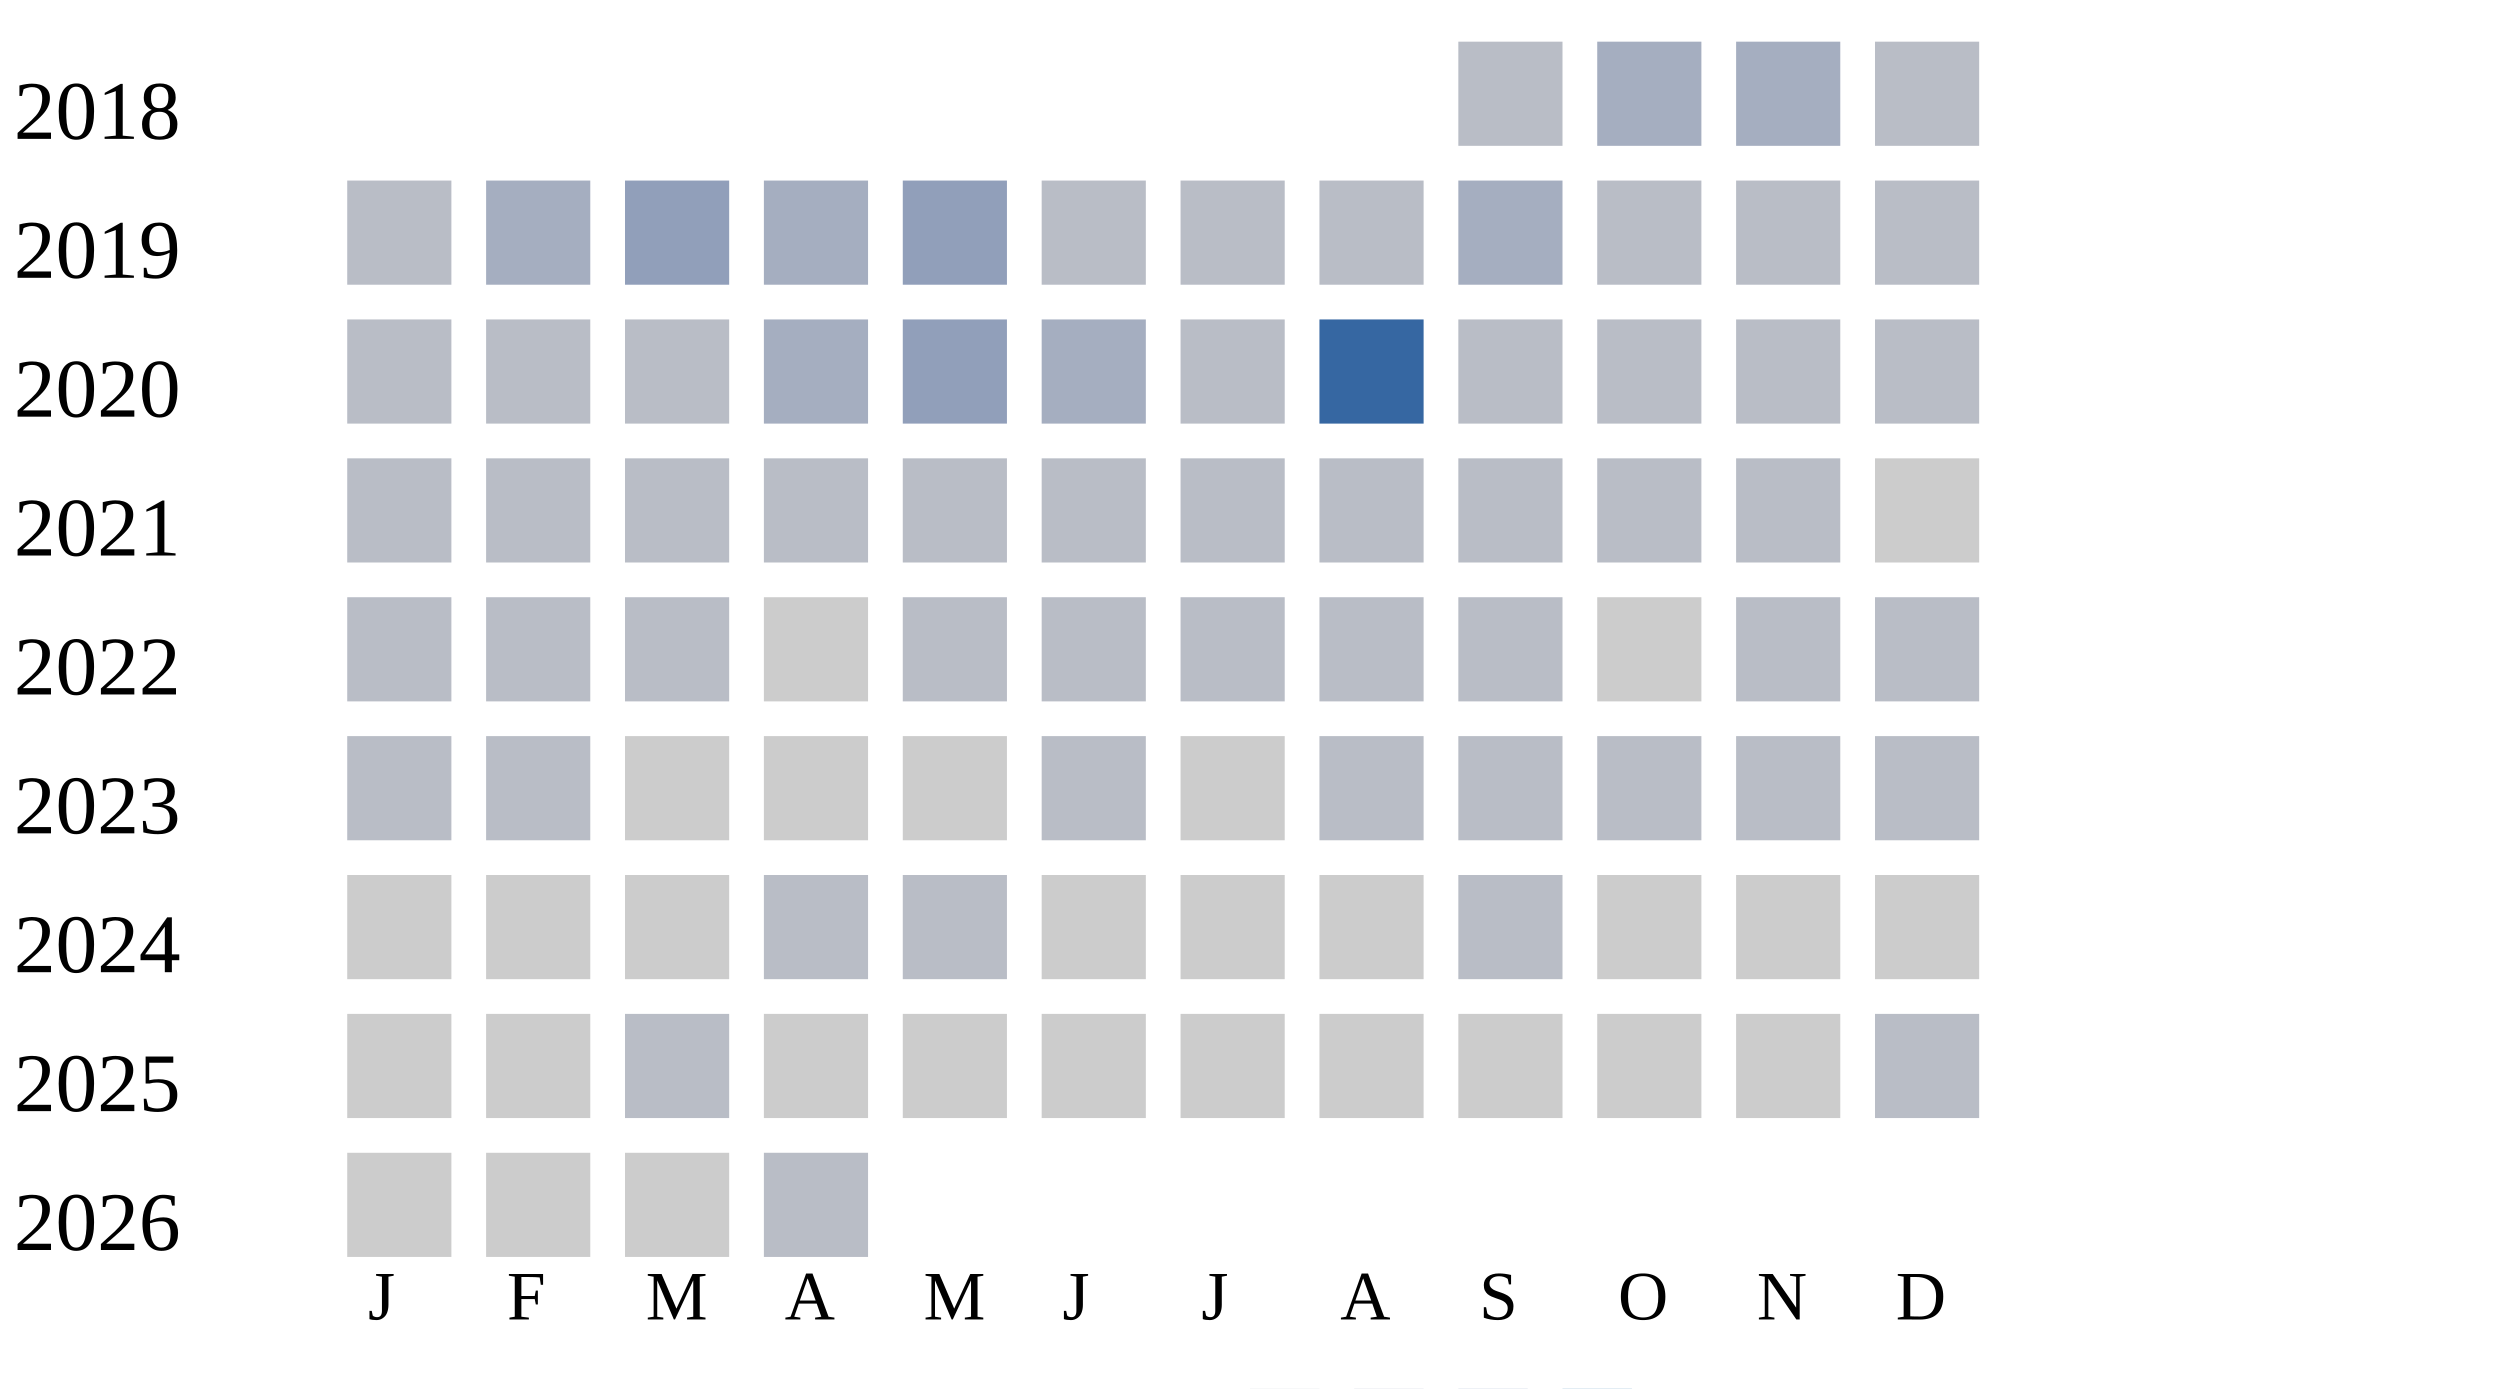
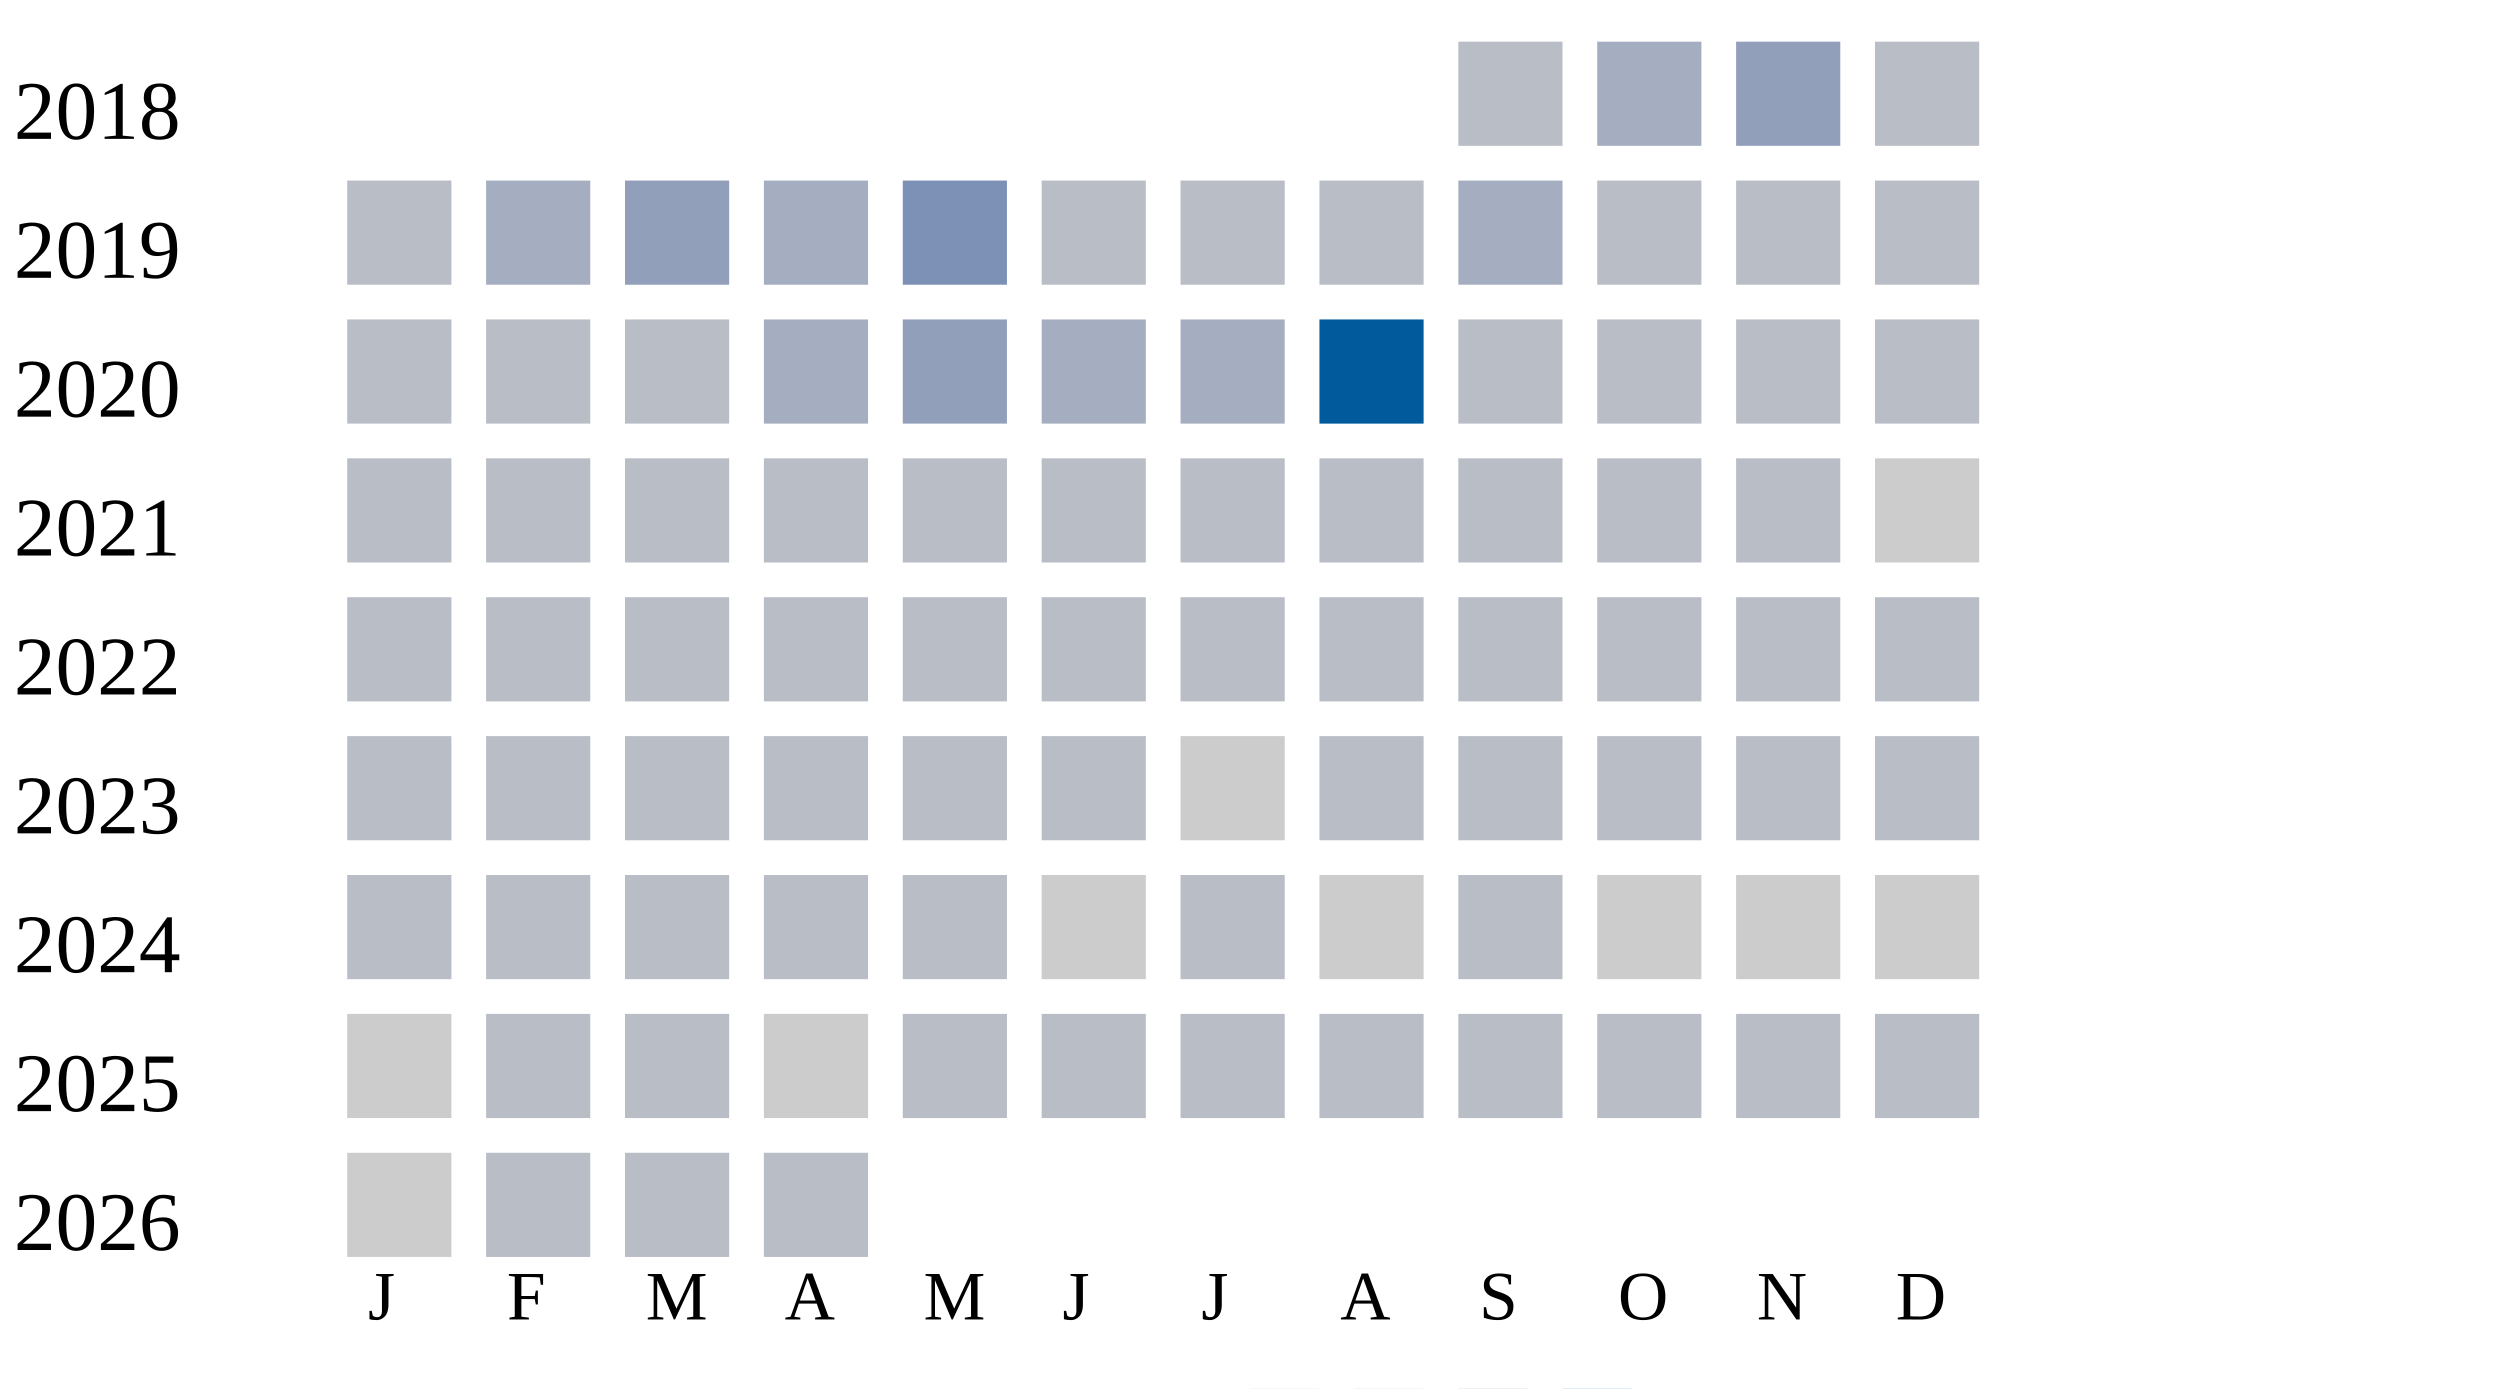
<svg xmlns="http://www.w3.org/2000/svg" width="360" height="200">
  <g transform="translate(0 0)">
    <text x="2" y="20">2018</text>
    <rect x="210" y="6" width="15" height="15" fill="#b9bdc6" />
    <rect x="230" y="6" width="15" height="15" fill="#a5aec0" />
-     <rect x="250" y="6" width="15" height="15" fill="#a5aec0" />
+     <rect x="250" y="6" width="15" height="15" fill="#919fba" />
    <rect x="270" y="6" width="15" height="15" fill="#b9bdc6" />
  </g>
  <g transform="translate(0 20)">
    <text x="2" y="20">2019</text>
    <rect x="50" y="6" width="15" height="15" fill="#b9bdc6" />
    <rect x="70" y="6" width="15" height="15" fill="#a5aec0" />
    <rect x="90" y="6" width="15" height="15" fill="#919fba" />
    <rect x="110" y="6" width="15" height="15" fill="#a5aec0" />
-     <rect x="130" y="6" width="15" height="15" fill="#919fba" />
+     <rect x="130" y="6" width="15" height="15" fill="#7d90b5" />
    <rect x="150" y="6" width="15" height="15" fill="#b9bdc6" />
    <rect x="170" y="6" width="15" height="15" fill="#b9bdc6" />
    <rect x="190" y="6" width="15" height="15" fill="#b9bdc6" />
    <rect x="210" y="6" width="15" height="15" fill="#a5aec0" />
    <rect x="230" y="6" width="15" height="15" fill="#b9bdc6" />
    <rect x="250" y="6" width="15" height="15" fill="#b9bdc6" />
    <rect x="270" y="6" width="15" height="15" fill="#b9bdc6" />
  </g>
  <g transform="translate(0 40)">
    <text x="2" y="20">2020</text>
    <rect x="50" y="6" width="15" height="15" fill="#b9bdc6" />
    <rect x="70" y="6" width="15" height="15" fill="#b9bdc6" />
    <rect x="90" y="6" width="15" height="15" fill="#b9bdc6" />
    <rect x="110" y="6" width="15" height="15" fill="#a5aec0" />
    <rect x="130" y="6" width="15" height="15" fill="#919fba" />
    <rect x="150" y="6" width="15" height="15" fill="#a5aec0" />
-     <rect x="170" y="6" width="15" height="15" fill="#b9bdc6" />
-     <rect x="190" y="6" width="15" height="15" fill="#3667a2" />
+     <rect x="170" y="6" width="15" height="15" fill="#a5aec0" />
+     <rect x="190" y="6" width="15" height="15" fill="#005a9c" />
    <rect x="210" y="6" width="15" height="15" fill="#b9bdc6" />
    <rect x="230" y="6" width="15" height="15" fill="#b9bdc6" />
    <rect x="250" y="6" width="15" height="15" fill="#b9bdc6" />
    <rect x="270" y="6" width="15" height="15" fill="#b9bdc6" />
  </g>
  <g transform="translate(0 60)">
    <text x="2" y="20">2021</text>
    <rect x="50" y="6" width="15" height="15" fill="#b9bdc6" />
    <rect x="70" y="6" width="15" height="15" fill="#b9bdc6" />
    <rect x="90" y="6" width="15" height="15" fill="#b9bdc6" />
    <rect x="110" y="6" width="15" height="15" fill="#b9bdc6" />
    <rect x="130" y="6" width="15" height="15" fill="#b9bdc6" />
    <rect x="150" y="6" width="15" height="15" fill="#b9bdc6" />
    <rect x="170" y="6" width="15" height="15" fill="#b9bdc6" />
    <rect x="190" y="6" width="15" height="15" fill="#b9bdc6" />
    <rect x="210" y="6" width="15" height="15" fill="#b9bdc6" />
    <rect x="230" y="6" width="15" height="15" fill="#b9bdc6" />
    <rect x="250" y="6" width="15" height="15" fill="#b9bdc6" />
    <rect x="270" y="6" width="15" height="15" fill="#cccccc" />
  </g>
  <g transform="translate(0 80)">
    <text x="2" y="20">2022</text>
    <rect x="50" y="6" width="15" height="15" fill="#b9bdc6" />
    <rect x="70" y="6" width="15" height="15" fill="#b9bdc6" />
    <rect x="90" y="6" width="15" height="15" fill="#b9bdc6" />
-     <rect x="110" y="6" width="15" height="15" fill="#cccccc" />
+     <rect x="110" y="6" width="15" height="15" fill="#b9bdc6" />
    <rect x="130" y="6" width="15" height="15" fill="#b9bdc6" />
    <rect x="150" y="6" width="15" height="15" fill="#b9bdc6" />
    <rect x="170" y="6" width="15" height="15" fill="#b9bdc6" />
    <rect x="190" y="6" width="15" height="15" fill="#b9bdc6" />
    <rect x="210" y="6" width="15" height="15" fill="#b9bdc6" />
-     <rect x="230" y="6" width="15" height="15" fill="#cccccc" />
+     <rect x="230" y="6" width="15" height="15" fill="#b9bdc6" />
    <rect x="250" y="6" width="15" height="15" fill="#b9bdc6" />
    <rect x="270" y="6" width="15" height="15" fill="#b9bdc6" />
  </g>
  <g transform="translate(0 100)">
    <text x="2" y="20">2023</text>
    <rect x="50" y="6" width="15" height="15" fill="#b9bdc6" />
    <rect x="70" y="6" width="15" height="15" fill="#b9bdc6" />
-     <rect x="90" y="6" width="15" height="15" fill="#cccccc" />
-     <rect x="110" y="6" width="15" height="15" fill="#cccccc" />
-     <rect x="130" y="6" width="15" height="15" fill="#cccccc" />
+     <rect x="90" y="6" width="15" height="15" fill="#b9bdc6" />
+     <rect x="110" y="6" width="15" height="15" fill="#b9bdc6" />
+     <rect x="130" y="6" width="15" height="15" fill="#b9bdc6" />
    <rect x="150" y="6" width="15" height="15" fill="#b9bdc6" />
    <rect x="170" y="6" width="15" height="15" fill="#cccccc" />
    <rect x="190" y="6" width="15" height="15" fill="#b9bdc6" />
    <rect x="210" y="6" width="15" height="15" fill="#b9bdc6" />
    <rect x="230" y="6" width="15" height="15" fill="#b9bdc6" />
    <rect x="250" y="6" width="15" height="15" fill="#b9bdc6" />
    <rect x="270" y="6" width="15" height="15" fill="#b9bdc6" />
  </g>
  <g transform="translate(0 120)">
    <text x="2" y="20">2024</text>
-     <rect x="50" y="6" width="15" height="15" fill="#cccccc" />
-     <rect x="70" y="6" width="15" height="15" fill="#cccccc" />
-     <rect x="90" y="6" width="15" height="15" fill="#cccccc" />
+     <rect x="50" y="6" width="15" height="15" fill="#b9bdc6" />
+     <rect x="70" y="6" width="15" height="15" fill="#b9bdc6" />
+     <rect x="90" y="6" width="15" height="15" fill="#b9bdc6" />
    <rect x="110" y="6" width="15" height="15" fill="#b9bdc6" />
    <rect x="130" y="6" width="15" height="15" fill="#b9bdc6" />
    <rect x="150" y="6" width="15" height="15" fill="#cccccc" />
-     <rect x="170" y="6" width="15" height="15" fill="#cccccc" />
+     <rect x="170" y="6" width="15" height="15" fill="#b9bdc6" />
    <rect x="190" y="6" width="15" height="15" fill="#cccccc" />
    <rect x="210" y="6" width="15" height="15" fill="#b9bdc6" />
    <rect x="230" y="6" width="15" height="15" fill="#cccccc" />
    <rect x="250" y="6" width="15" height="15" fill="#cccccc" />
    <rect x="270" y="6" width="15" height="15" fill="#cccccc" />
  </g>
  <g transform="translate(0 140)">
    <text x="2" y="20">2025</text>
    <rect x="50" y="6" width="15" height="15" fill="#cccccc" />
-     <rect x="70" y="6" width="15" height="15" fill="#cccccc" />
+     <rect x="70" y="6" width="15" height="15" fill="#b9bdc6" />
    <rect x="90" y="6" width="15" height="15" fill="#b9bdc6" />
    <rect x="110" y="6" width="15" height="15" fill="#cccccc" />
-     <rect x="130" y="6" width="15" height="15" fill="#cccccc" />
-     <rect x="150" y="6" width="15" height="15" fill="#cccccc" />
-     <rect x="170" y="6" width="15" height="15" fill="#cccccc" />
-     <rect x="190" y="6" width="15" height="15" fill="#cccccc" />
-     <rect x="210" y="6" width="15" height="15" fill="#cccccc" />
-     <rect x="230" y="6" width="15" height="15" fill="#cccccc" />
-     <rect x="250" y="6" width="15" height="15" fill="#cccccc" />
+     <rect x="130" y="6" width="15" height="15" fill="#b9bdc6" />
+     <rect x="150" y="6" width="15" height="15" fill="#b9bdc6" />
+     <rect x="170" y="6" width="15" height="15" fill="#b9bdc6" />
+     <rect x="190" y="6" width="15" height="15" fill="#b9bdc6" />
+     <rect x="210" y="6" width="15" height="15" fill="#b9bdc6" />
+     <rect x="230" y="6" width="15" height="15" fill="#b9bdc6" />
+     <rect x="250" y="6" width="15" height="15" fill="#b9bdc6" />
    <rect x="270" y="6" width="15" height="15" fill="#b9bdc6" />
  </g>
  <g transform="translate(0 160)">
    <text x="2" y="20">2026</text>
    <rect x="50" y="6" width="15" height="15" fill="#cccccc" />
-     <rect x="70" y="6" width="15" height="15" fill="#cccccc" />
-     <rect x="90" y="6" width="15" height="15" fill="#cccccc" />
+     <rect x="70" y="6" width="15" height="15" fill="#b9bdc6" />
+     <rect x="90" y="6" width="15" height="15" fill="#b9bdc6" />
    <rect x="110" y="6" width="15" height="15" fill="#b9bdc6" />
  </g>
  <text style="font-size: 10px; text-align: center" x="53" y="190">J</text>
  <text style="font-size: 10px; text-align: center" x="73" y="190">F</text>
  <text style="font-size: 10px; text-align: center" x="93" y="190">M</text>
  <text style="font-size: 10px; text-align: center" x="113" y="190">A</text>
  <text style="font-size: 10px; text-align: center" x="133" y="190">M</text>
  <text style="font-size: 10px; text-align: center" x="153" y="190">J</text>
  <text style="font-size: 10px; text-align: center" x="173" y="190">J</text>
  <text style="font-size: 10px; text-align: center" x="193" y="190">A</text>
  <text style="font-size: 10px; text-align: center" x="213" y="190">S</text>
  <text style="font-size: 10px; text-align: center" x="233" y="190">O</text>
  <text style="font-size: 10px; text-align: center" x="253" y="190">N</text>
  <text style="font-size: 10px; text-align: center" x="273" y="190">D</text>
  <text style="font-size: 10px;" x="155" y="209">Less</text>
  <rect fill="#b9bdc6" width="10" height="10" x="180" y="200" />
  <rect fill="#919fba" width="10" height="10" x="195" y="200" />
  <rect fill="#6882ae" width="10" height="10" x="210" y="200" />
  <rect fill="#005a9c" width="10" height="10" x="225" y="200" />
  <text x="240" y="209" style="font-size: 10px;">More</text>
</svg>
